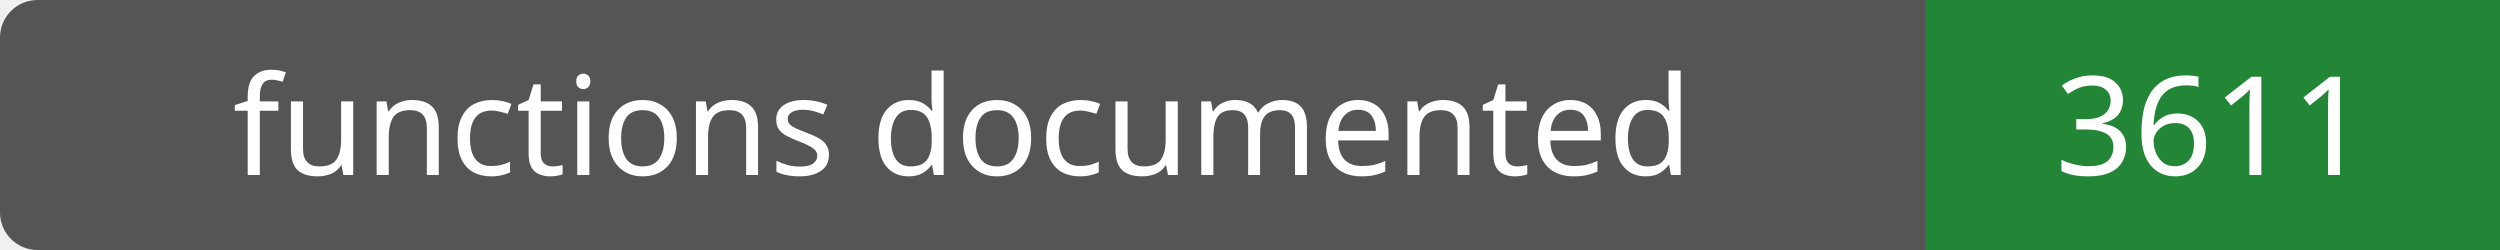
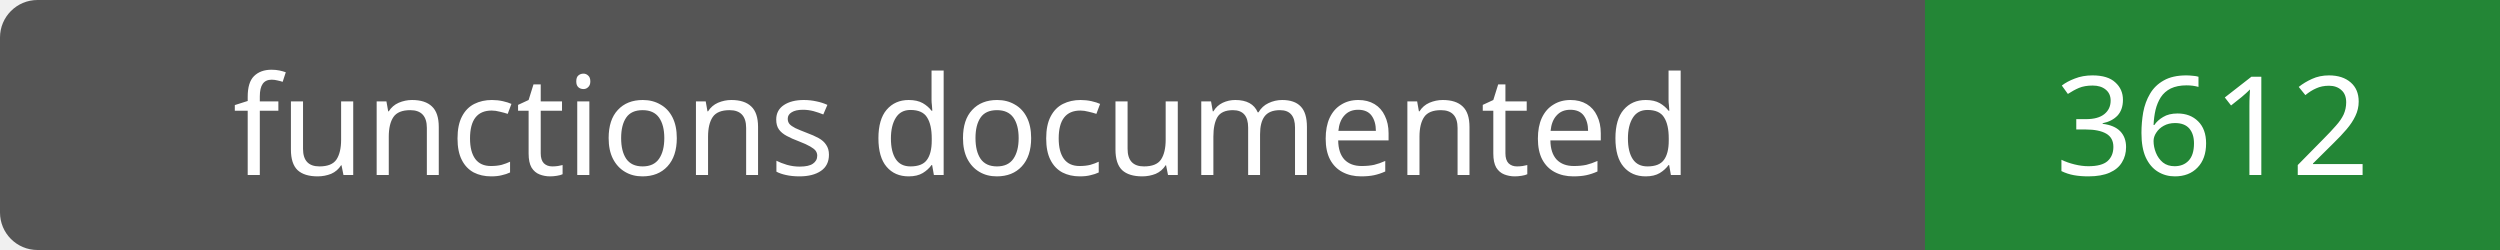
- <svg xmlns="http://www.w3.org/2000/svg" width="200" height="20" role="img" aria-label="functions documented: 3611">
+ <svg xmlns="http://www.w3.org/2000/svg" width="200" height="20" role="img" aria-label="functions documented: 3612">
  <rect width="200" height="20" rx="3" fill="#555" />
  <path fill="#238636" d="M154 0h46v20H154z" />
  <g fill="#fff" text-anchor="middle" font-family="Verdana,sans-serif" font-size="11">
    <text x="77.0" y="14">functions documented</text>
-     <text x="177.0" y="14">3611</text>
+     <text x="177.0" y="14">3612</text>
  </g>
</svg>
